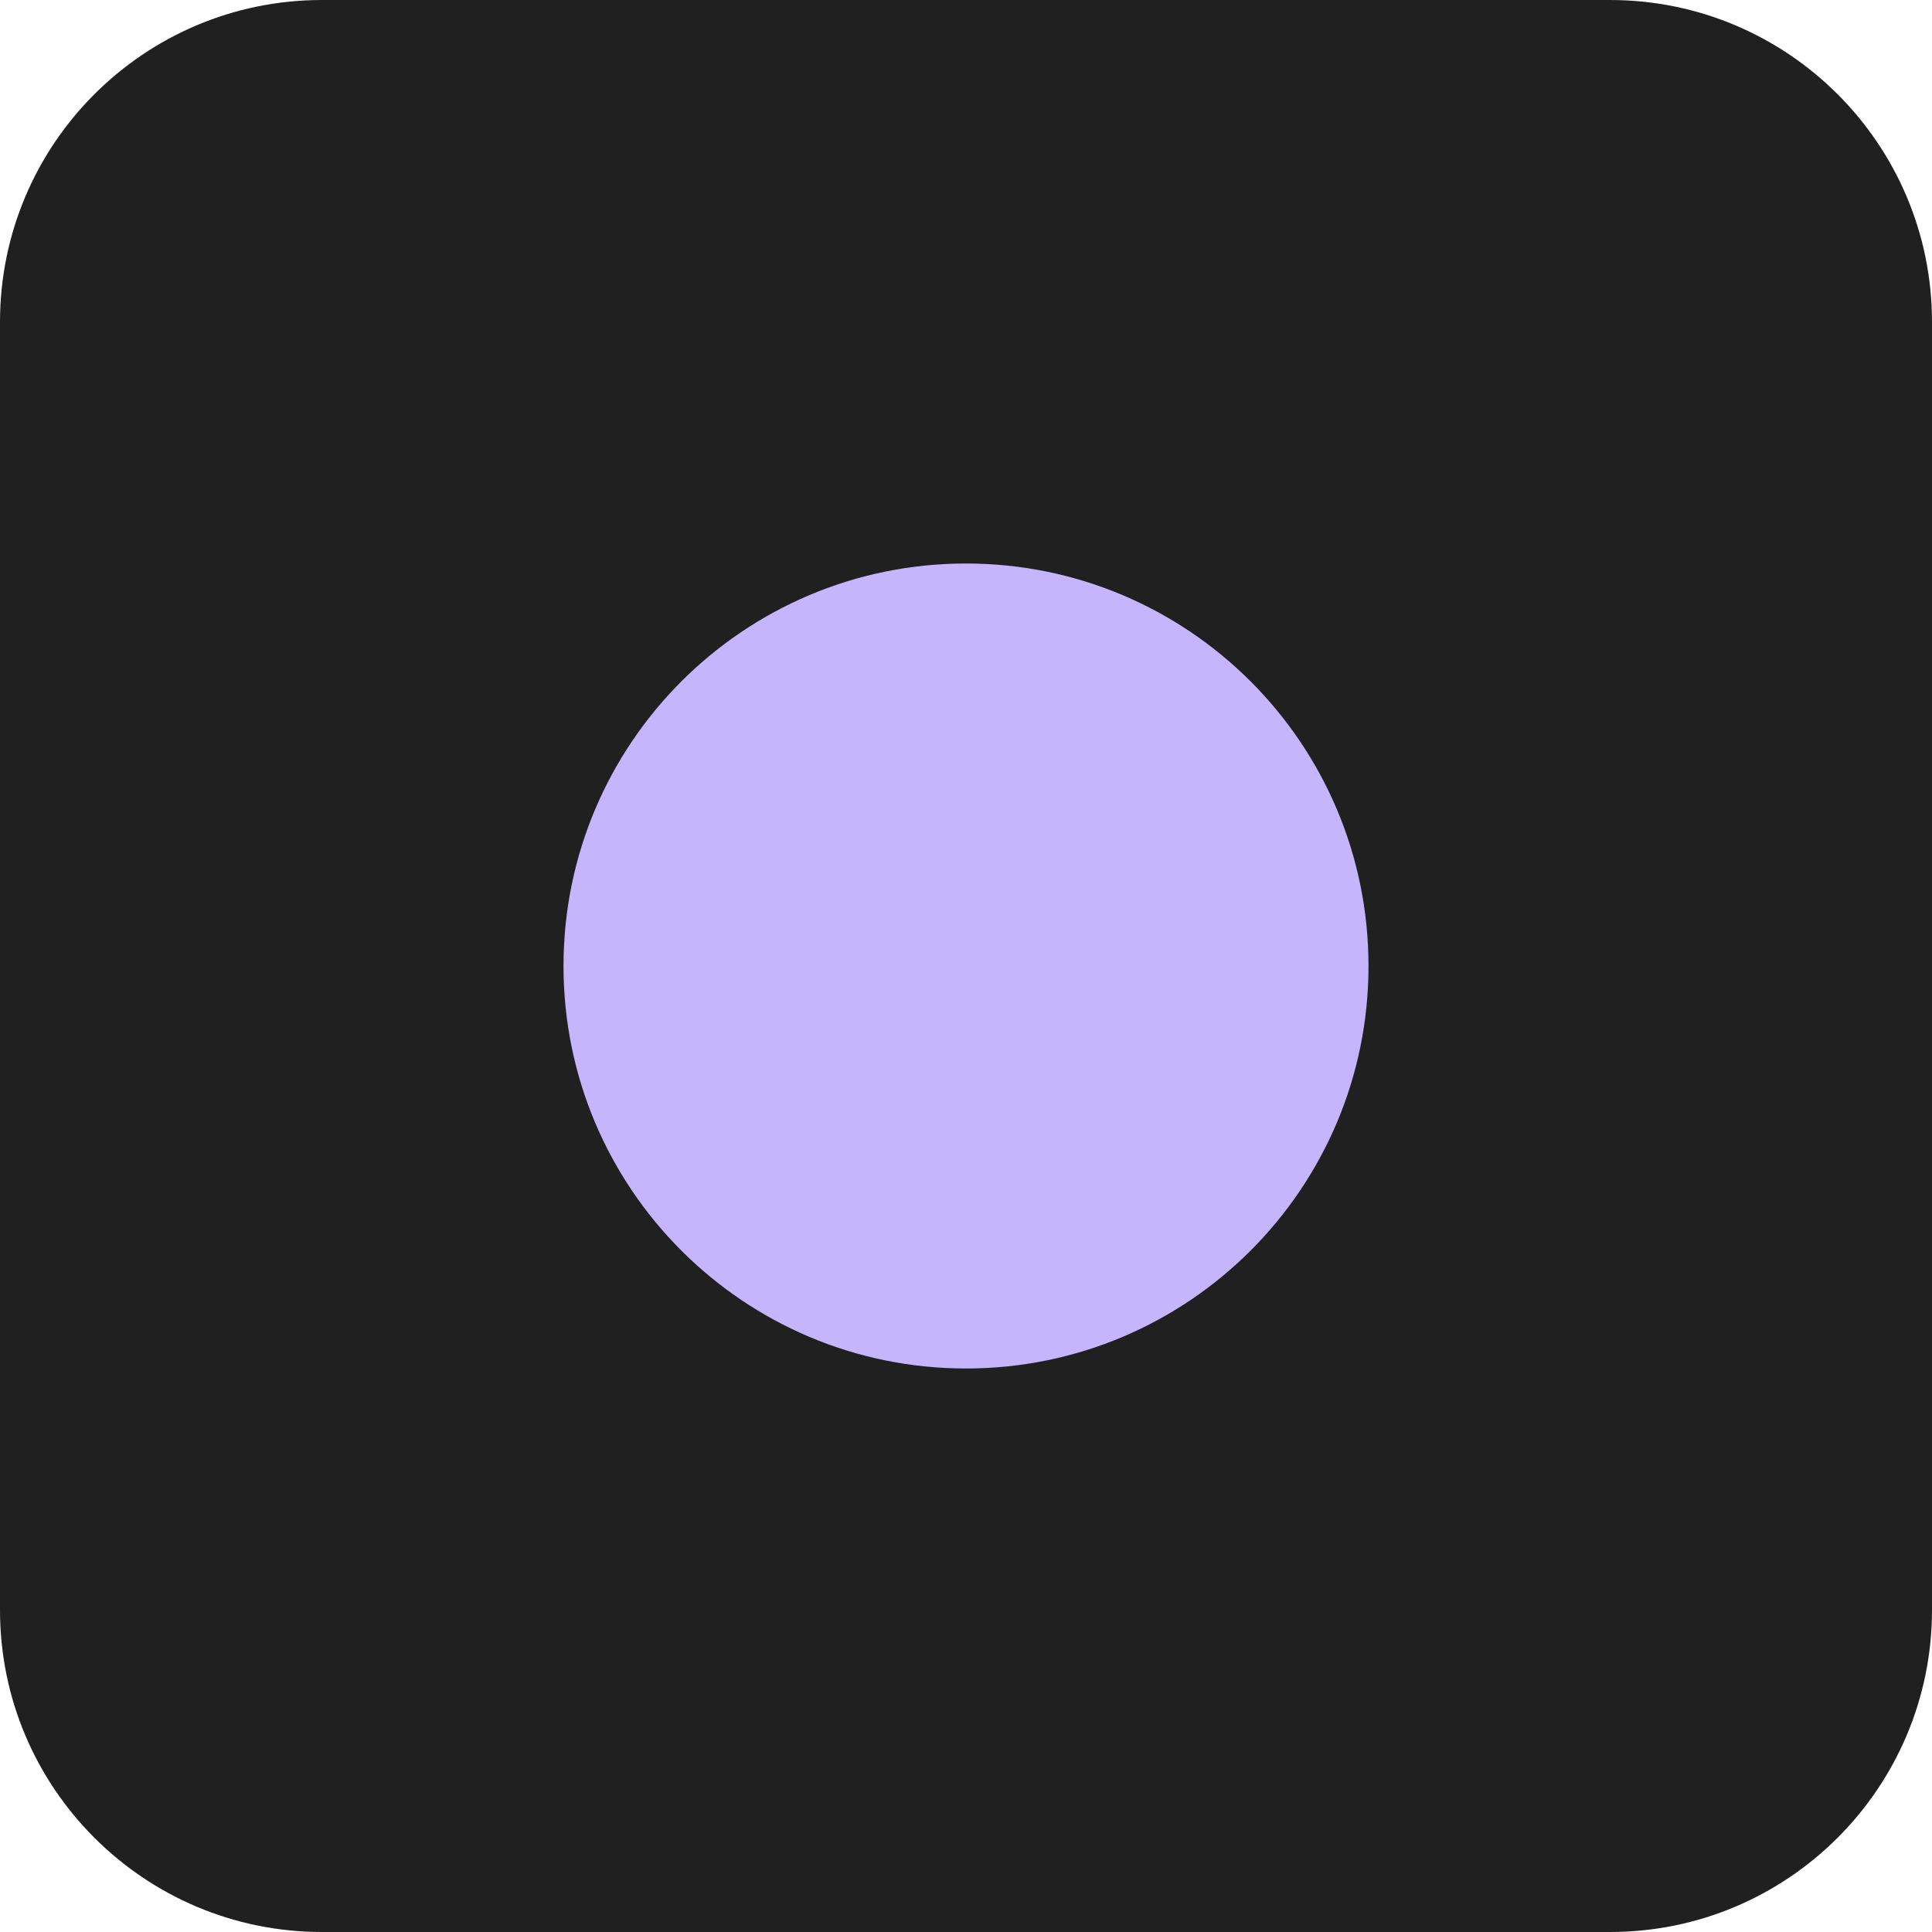
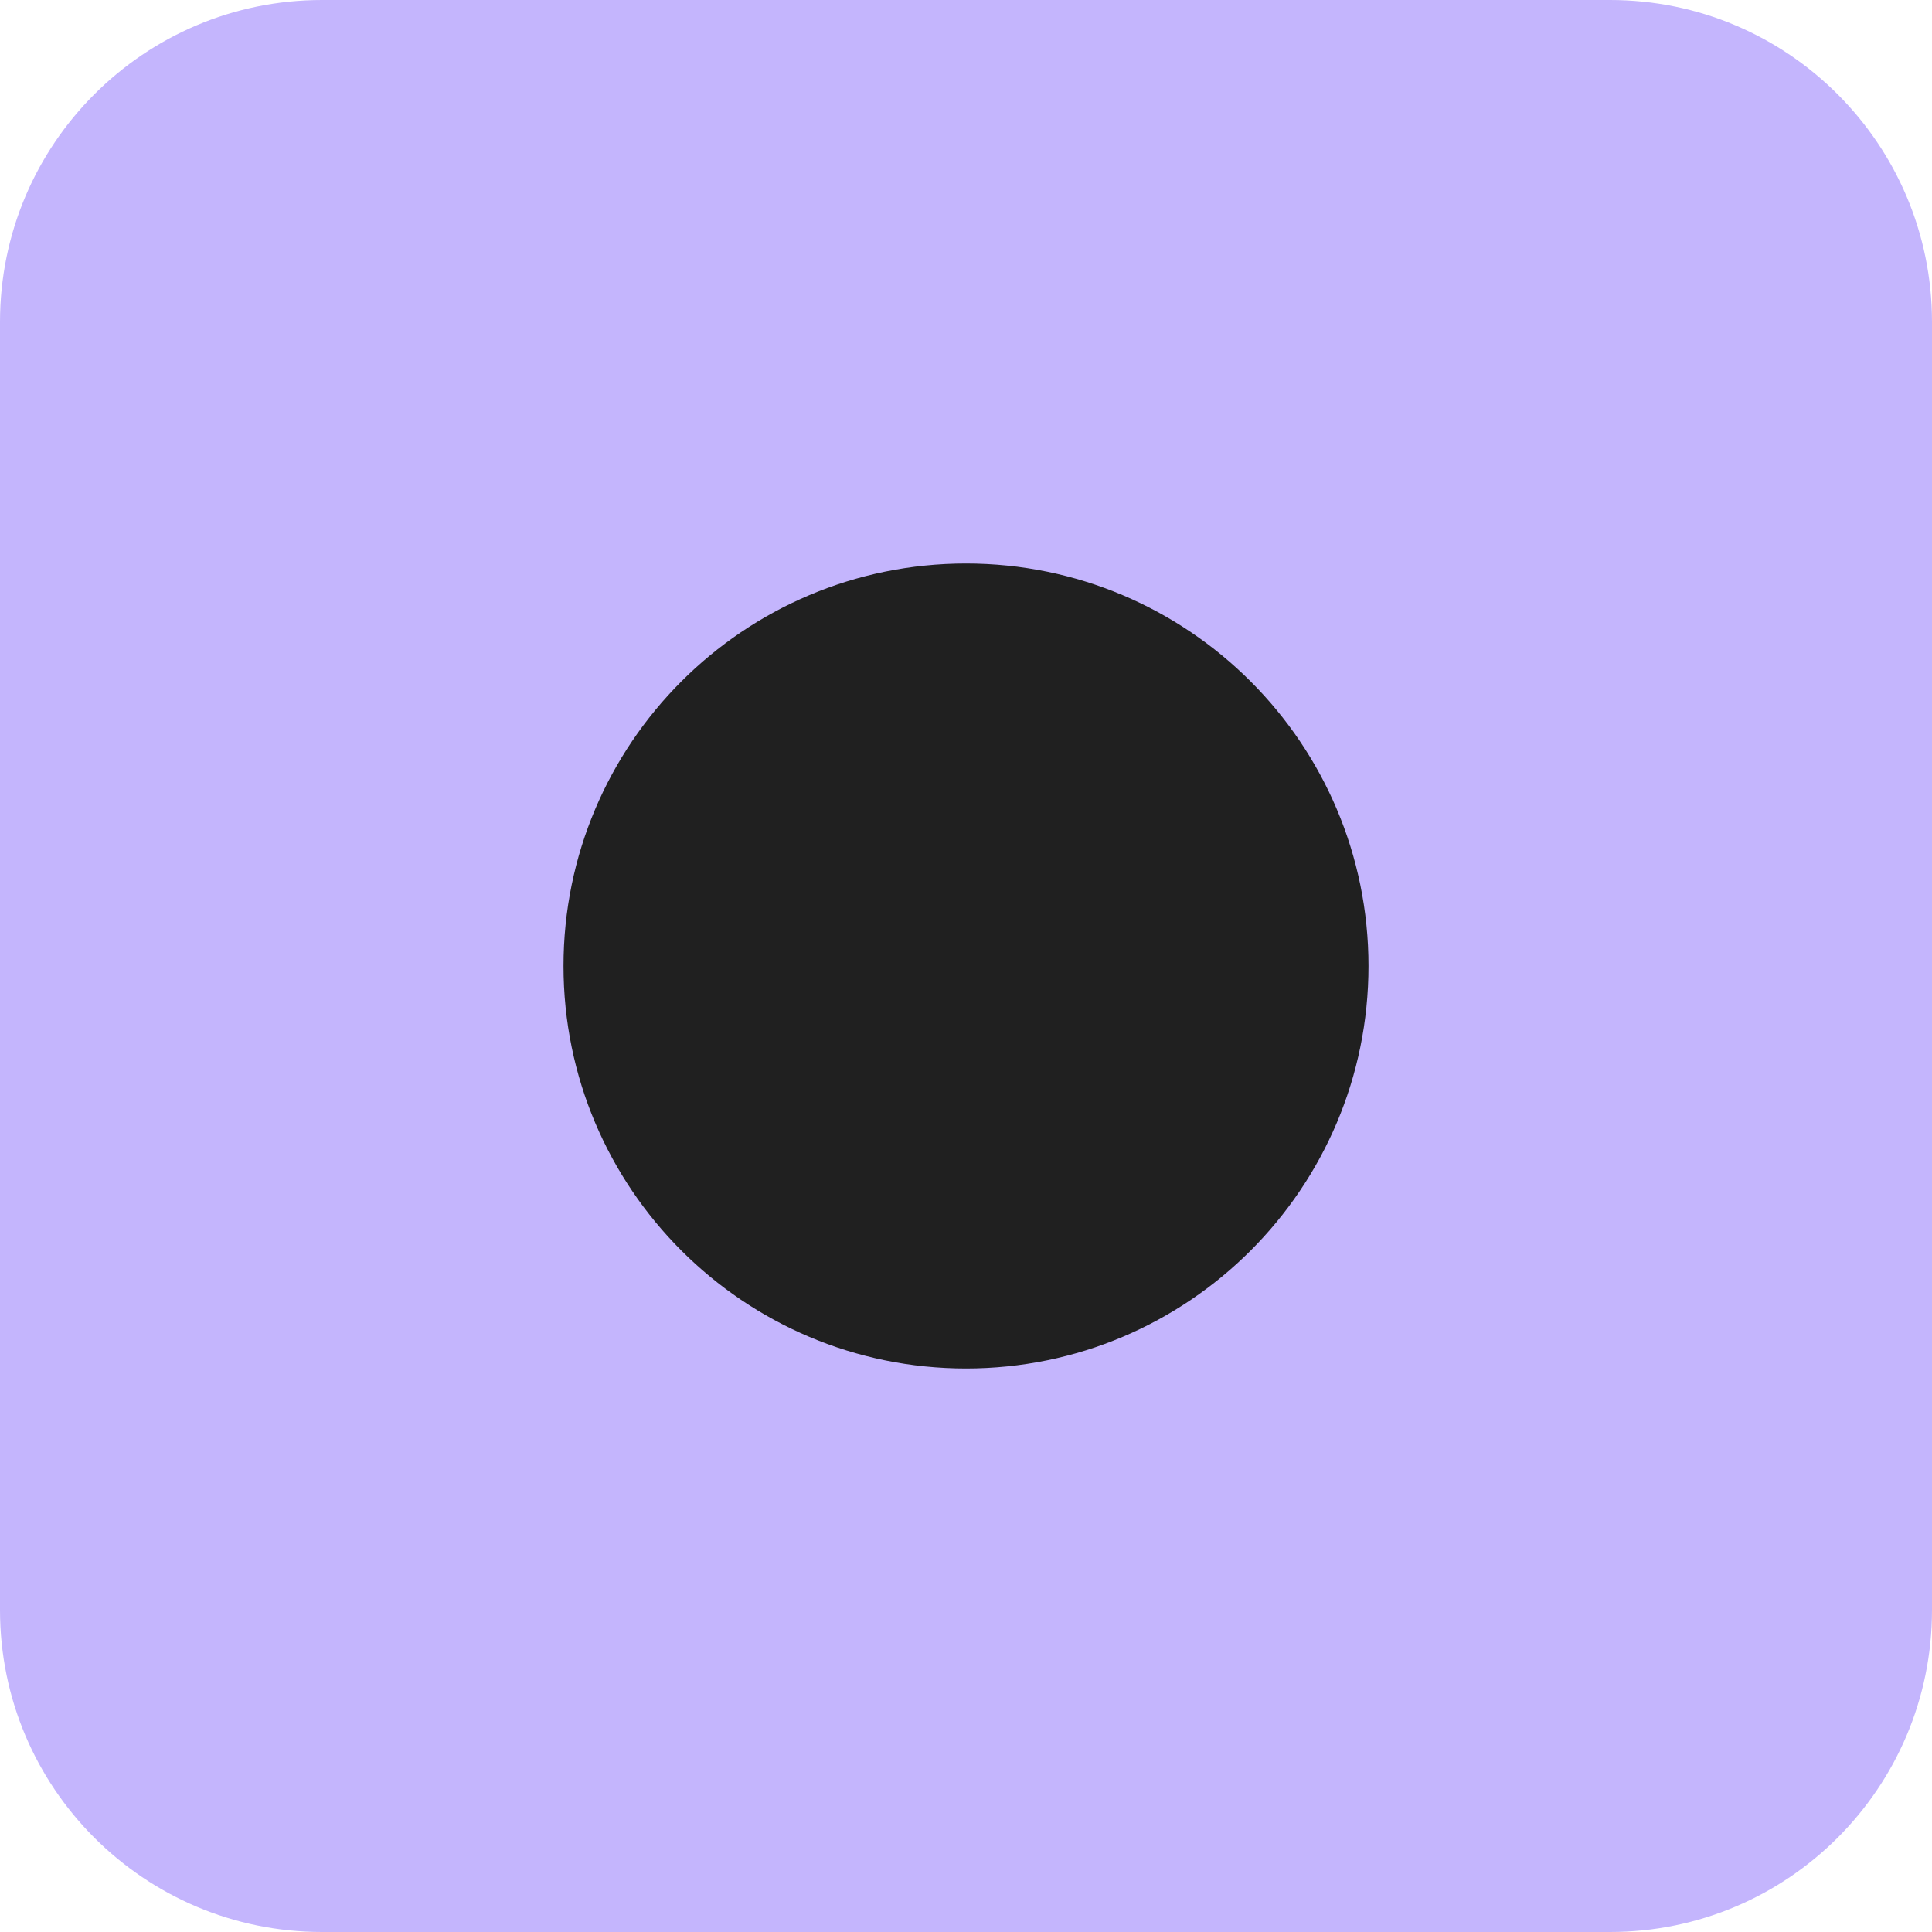
<svg xmlns="http://www.w3.org/2000/svg" viewBox="0 0 48 48">
-   <rect width="48" height="48" rx="8" fill="#202020" />
-   <circle cx="24" cy="24" r="10" fill="#C4B5FD" />
+   <rect width="48" height="48" rx="8" fill="#C4B5FD" />
+   <circle cx="24" cy="24" r="10" fill="#202020" />
</svg>
